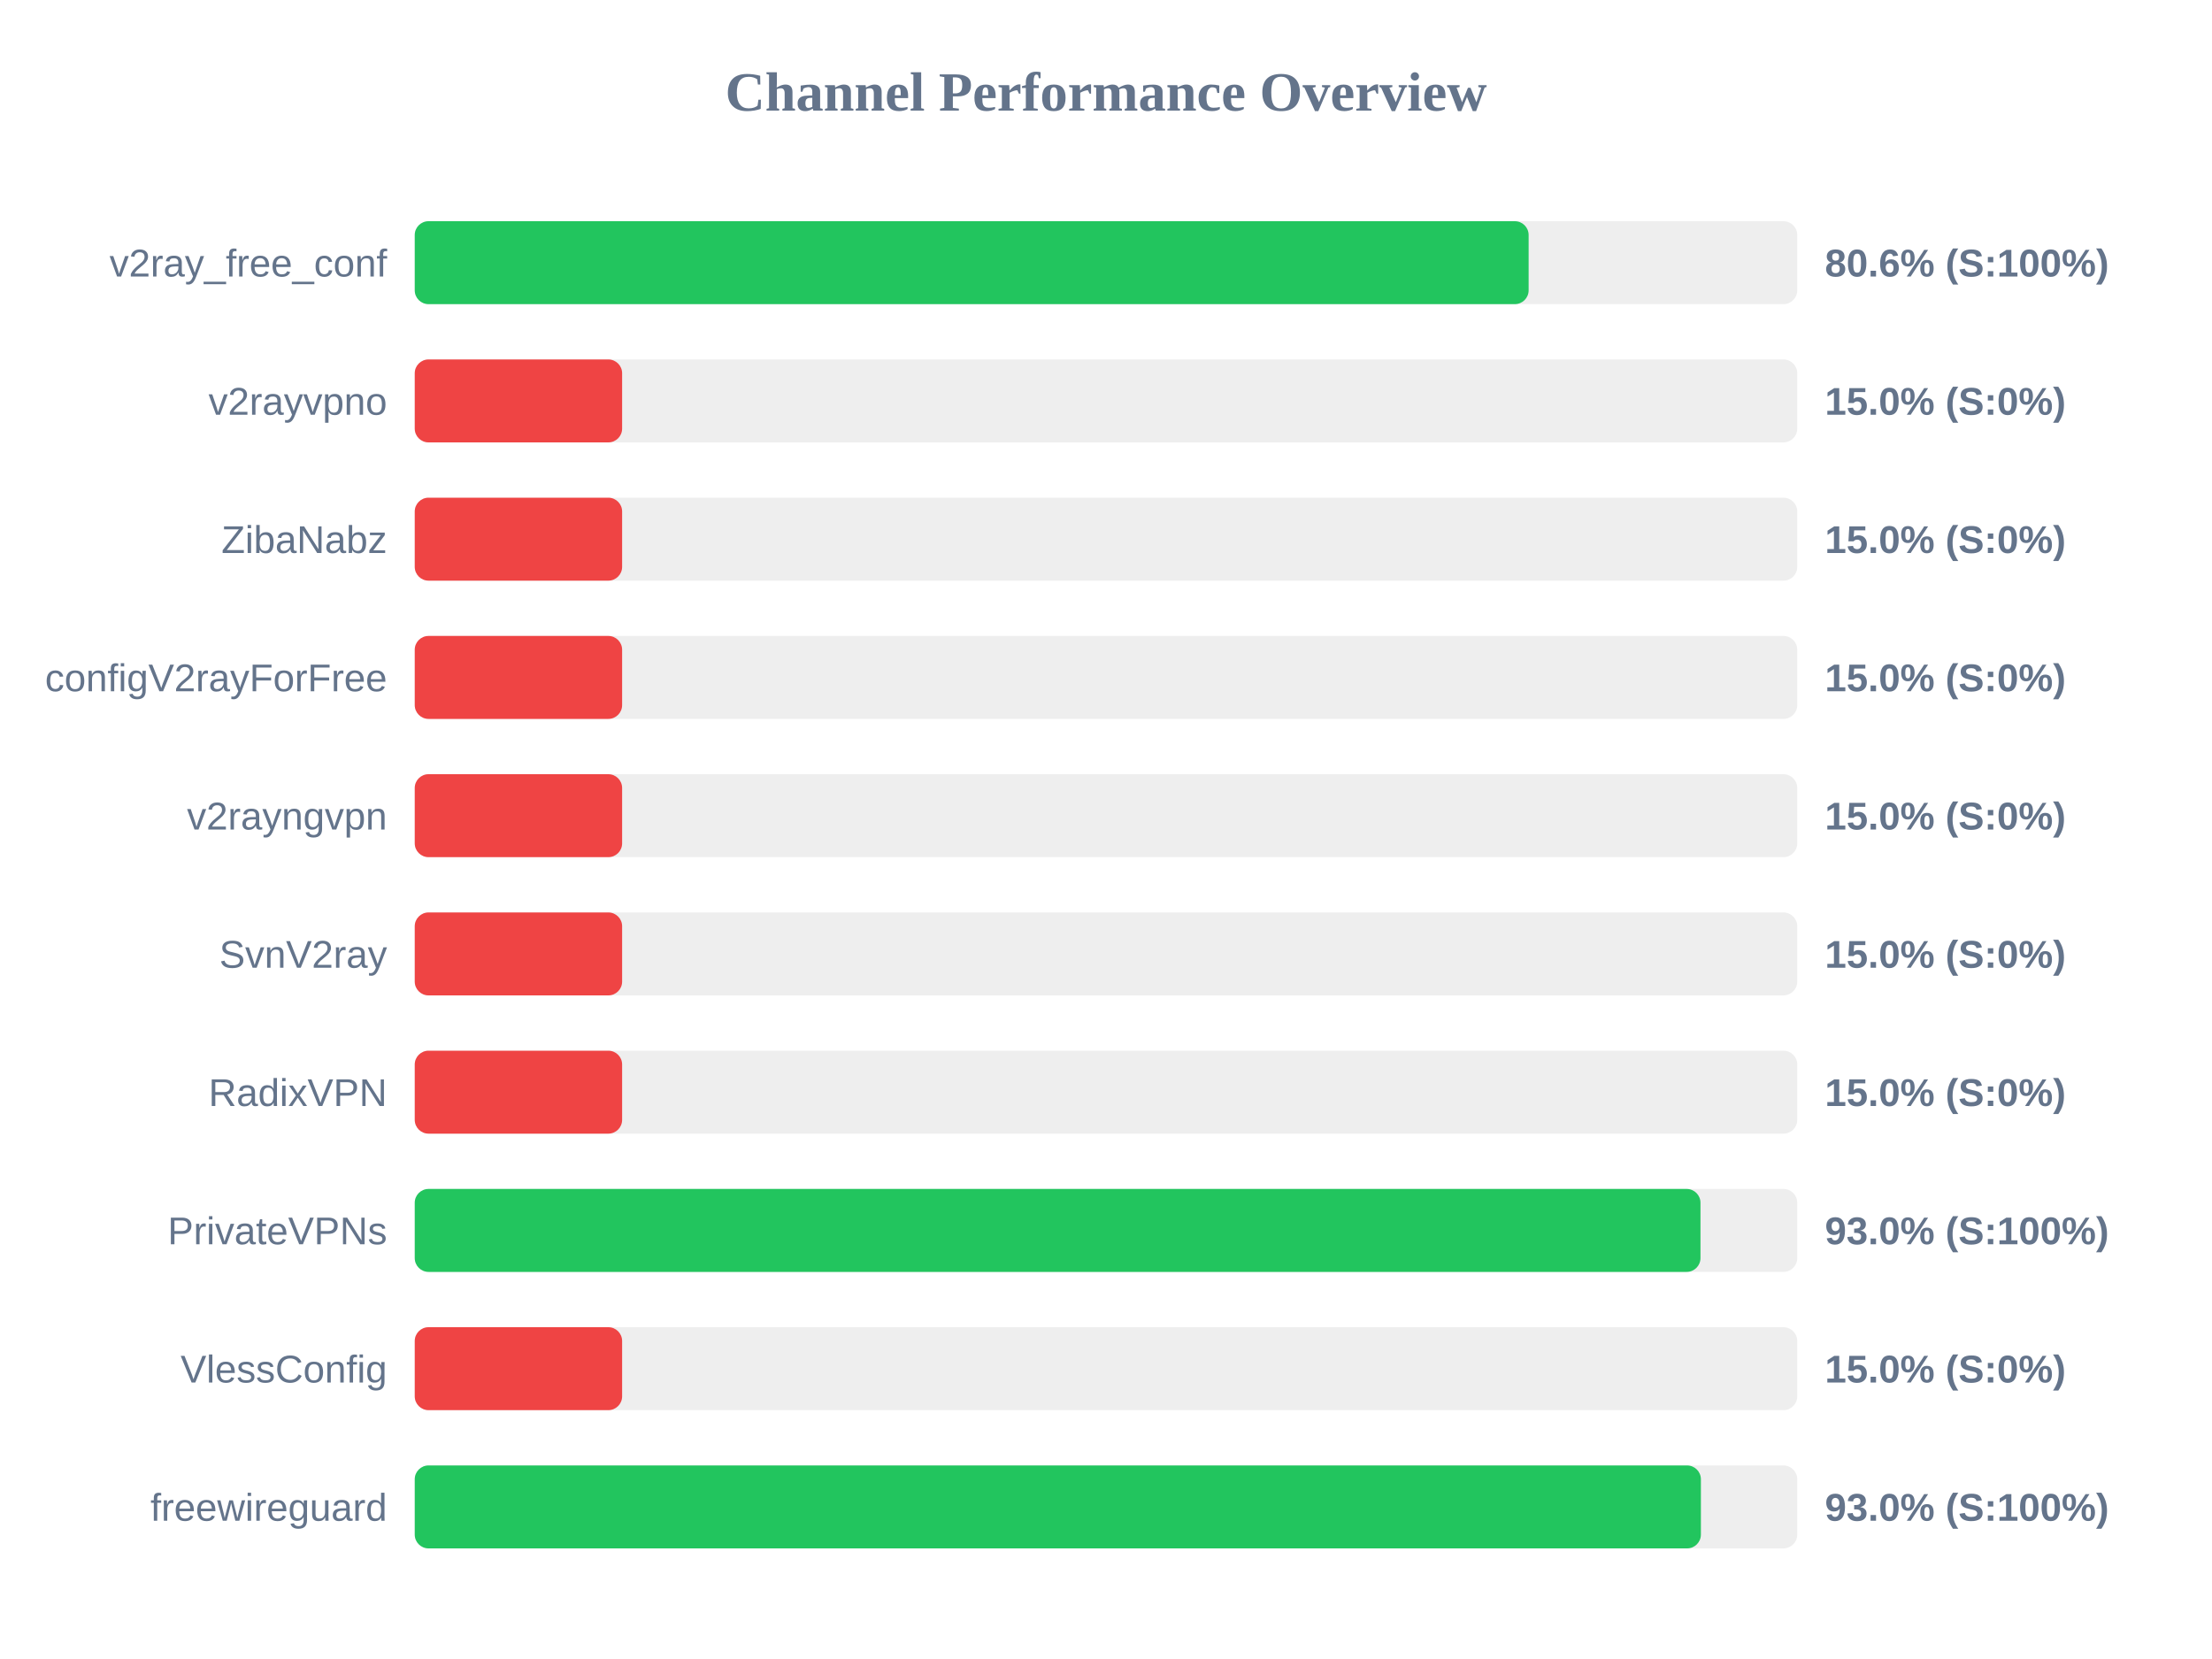
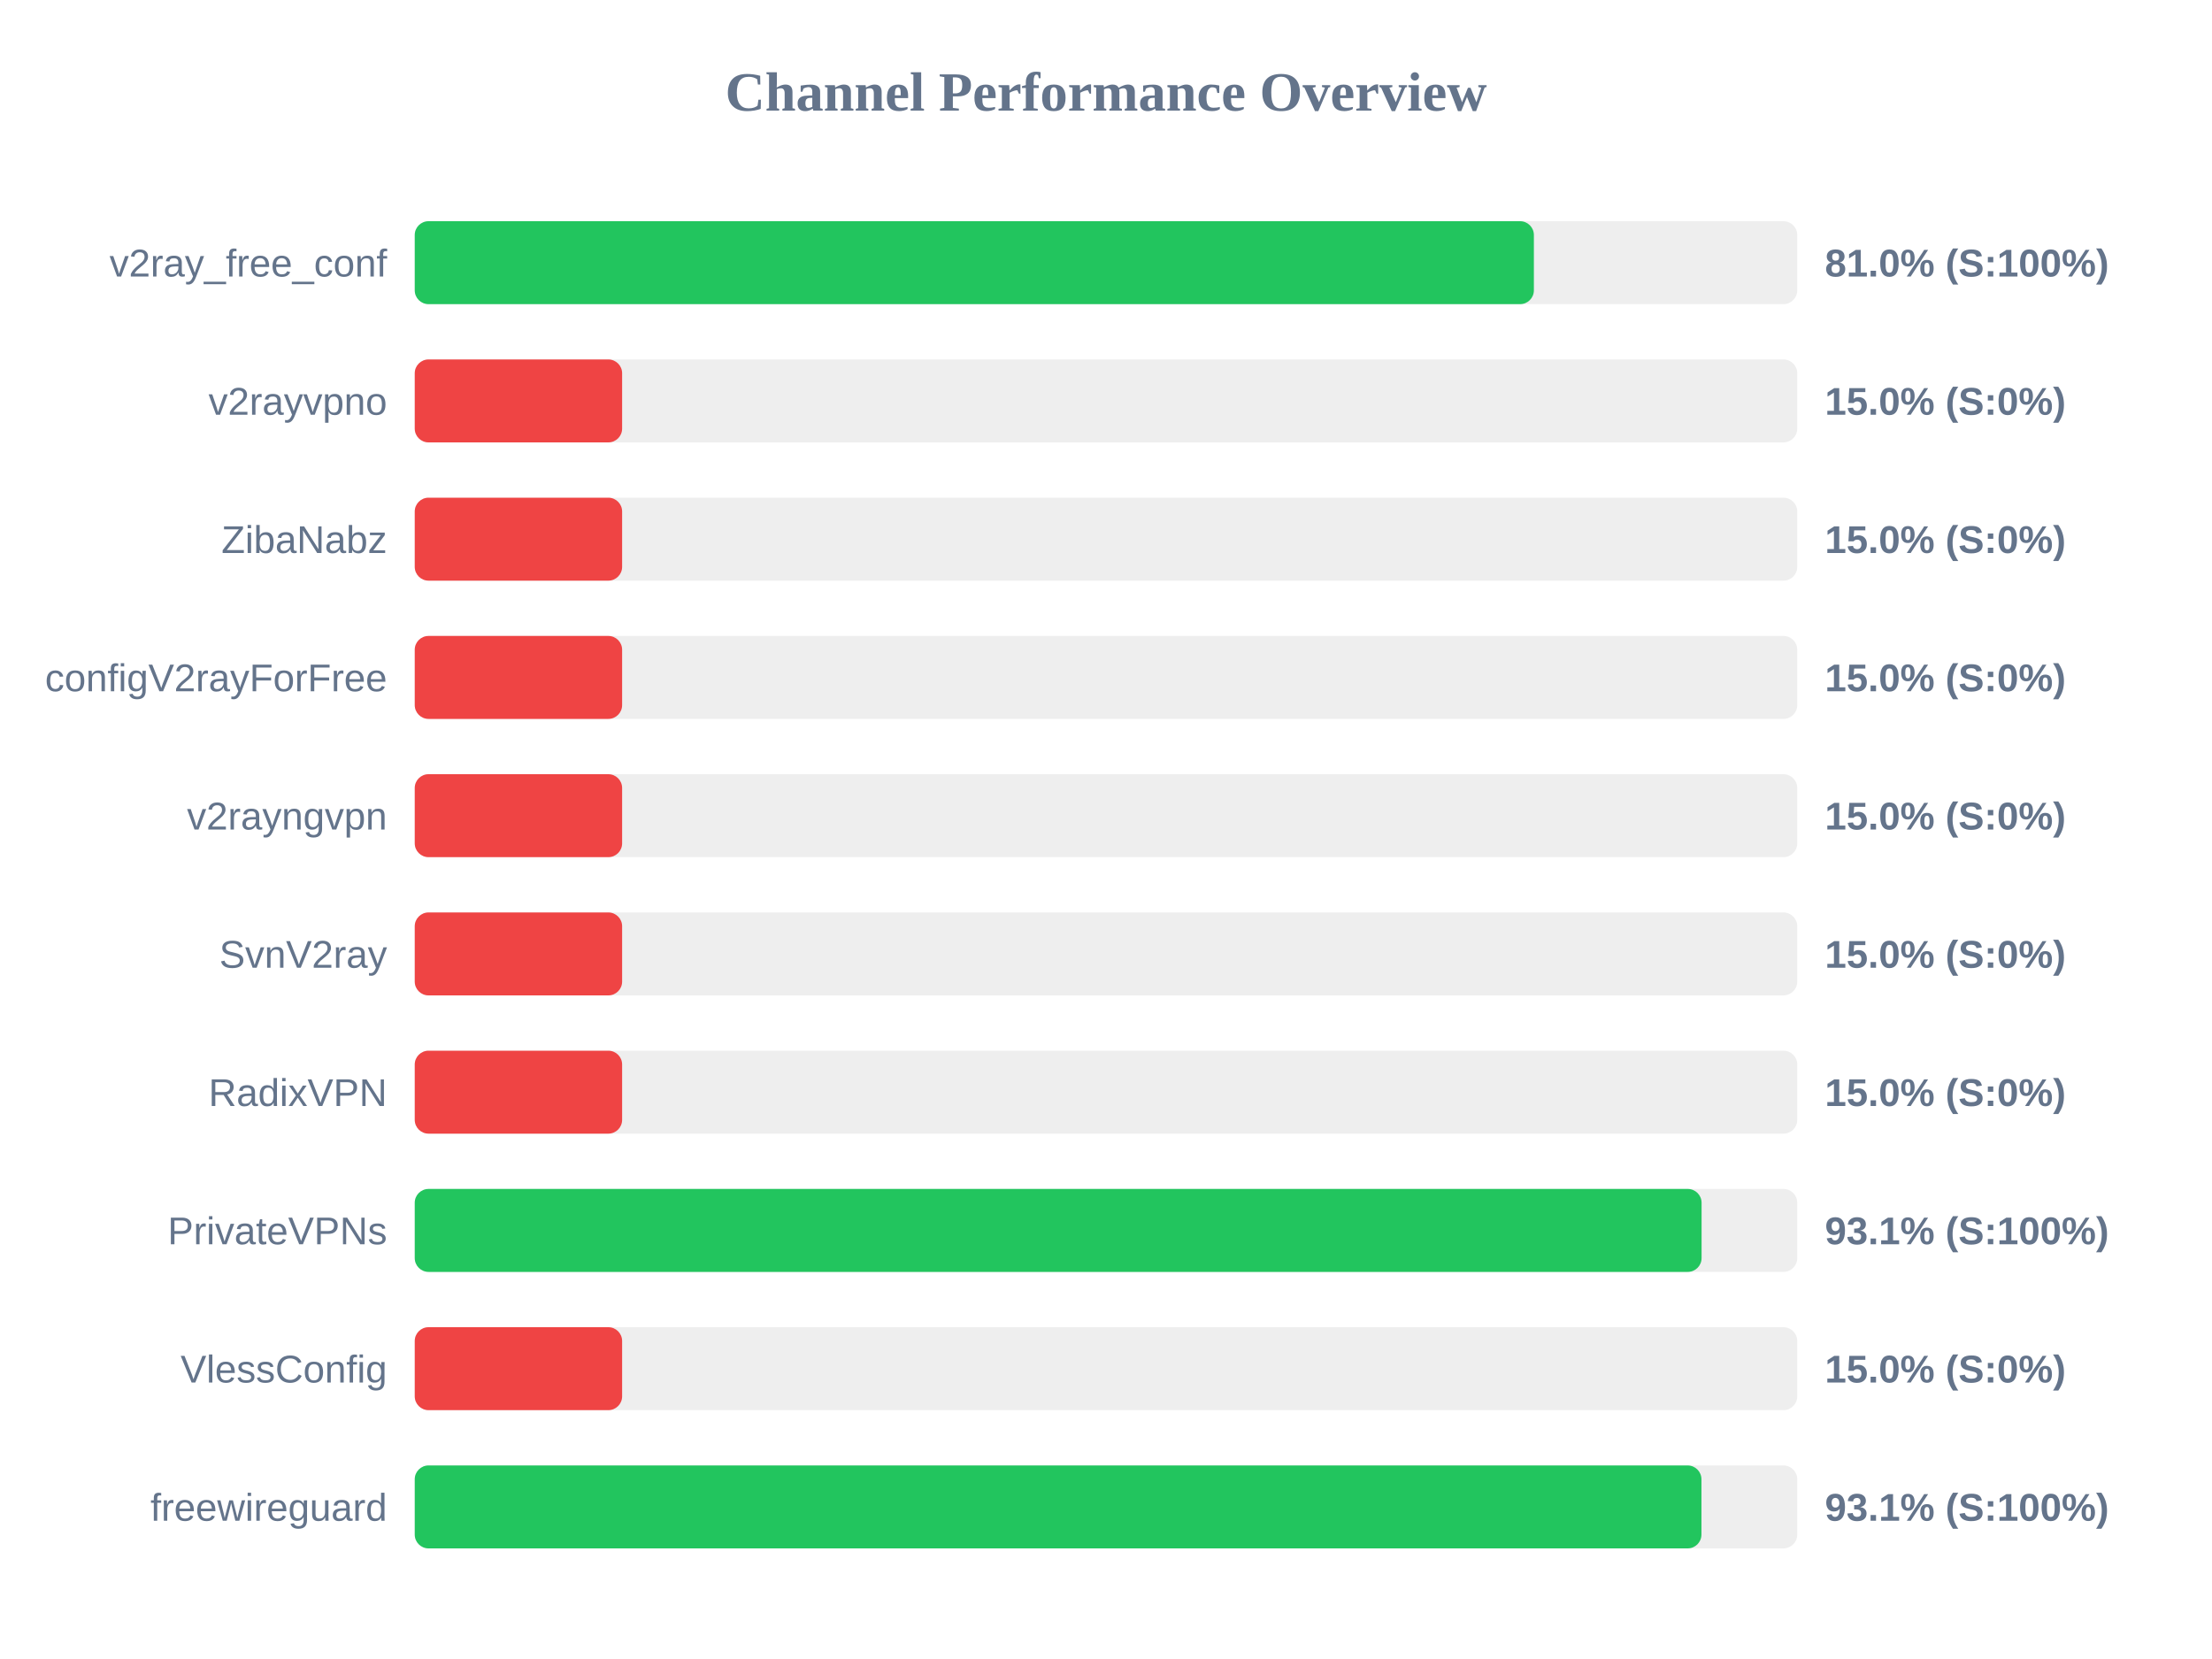
<svg xmlns="http://www.w3.org/2000/svg" width="800" height="600" version="1.1">
  <style>
        .row { font: 14px Arial; fill: #64748b; }
        .score { font: bold 14px Arial; fill: #64748b; }
    </style>
  <text x="400" y="40" text-anchor="middle" font-size="20px" font-weight="bold" fill="#64748b">Channel Performance Overview</text>
  <rect x="150" y="80" width="500" height="30" fill="#eee" rx="5" />
-   <rect x="150" y="80" width="402.85" height="30" fill="#22c55e" rx="5" />
+   <rect x="150" y="80" width="404.75" height="30" fill="#22c55e" rx="5" />
  <text x="140" y="100" text-anchor="end" class="row">v2ray_free_conf</text>
-   <text x="660" y="100" text-anchor="start" class="score">80.6% (S:100%)</text>
+   <text x="660" y="100" text-anchor="start" class="score">81.0% (S:100%)</text>
  <rect x="150" y="130" width="500" height="30" fill="#eee" rx="5" />
  <rect x="150" y="130" width="75.0" height="30" fill="#ef4444" rx="5" />
  <text x="140" y="150" text-anchor="end" class="row">v2rayvpno</text>
  <text x="660" y="150" text-anchor="start" class="score">15.0% (S:0%)</text>
  <rect x="150" y="180" width="500" height="30" fill="#eee" rx="5" />
  <rect x="150" y="180" width="75.0" height="30" fill="#ef4444" rx="5" />
  <text x="140" y="200" text-anchor="end" class="row">ZibaNabz</text>
  <text x="660" y="200" text-anchor="start" class="score">15.0% (S:0%)</text>
  <rect x="150" y="230" width="500" height="30" fill="#eee" rx="5" />
  <rect x="150" y="230" width="75.0" height="30" fill="#ef4444" rx="5" />
  <text x="140" y="250" text-anchor="end" class="row">configV2rayForFree</text>
  <text x="660" y="250" text-anchor="start" class="score">15.0% (S:0%)</text>
  <rect x="150" y="280" width="500" height="30" fill="#eee" rx="5" />
  <rect x="150" y="280" width="75.0" height="30" fill="#ef4444" rx="5" />
  <text x="140" y="300" text-anchor="end" class="row">v2rayngvpn</text>
  <text x="660" y="300" text-anchor="start" class="score">15.0% (S:0%)</text>
  <rect x="150" y="330" width="500" height="30" fill="#eee" rx="5" />
  <rect x="150" y="330" width="75.0" height="30" fill="#ef4444" rx="5" />
  <text x="140" y="350" text-anchor="end" class="row">SvnV2ray</text>
  <text x="660" y="350" text-anchor="start" class="score">15.0% (S:0%)</text>
  <rect x="150" y="380" width="500" height="30" fill="#eee" rx="5" />
  <rect x="150" y="380" width="75.0" height="30" fill="#ef4444" rx="5" />
  <text x="140" y="400" text-anchor="end" class="row">RadixVPN</text>
  <text x="660" y="400" text-anchor="start" class="score">15.0% (S:0%)</text>
  <rect x="150" y="430" width="500" height="30" fill="#eee" rx="5" />
-   <rect x="150" y="430" width="465.0" height="30" fill="#22c55e" rx="5" />
+   <rect x="150" y="430" width="465.4" height="30" fill="#22c55e" rx="5" />
  <text x="140" y="450" text-anchor="end" class="row">PrivateVPNs</text>
-   <text x="660" y="450" text-anchor="start" class="score">93.0% (S:100%)</text>
+   <text x="660" y="450" text-anchor="start" class="score">93.1% (S:100%)</text>
  <rect x="150" y="480" width="500" height="30" fill="#eee" rx="5" />
  <rect x="150" y="480" width="75.0" height="30" fill="#ef4444" rx="5" />
  <text x="140" y="500" text-anchor="end" class="row">VlessConfig</text>
  <text x="660" y="500" text-anchor="start" class="score">15.0% (S:0%)</text>
  <rect x="150" y="530" width="500" height="30" fill="#eee" rx="5" />
-   <rect x="150" y="530" width="465.15" height="30" fill="#22c55e" rx="5" />
+   <rect x="150" y="530" width="465.35" height="30" fill="#22c55e" rx="5" />
  <text x="140" y="550" text-anchor="end" class="row">freewireguard</text>
-   <text x="660" y="550" text-anchor="start" class="score">93.0% (S:100%)</text>
+   <text x="660" y="550" text-anchor="start" class="score">93.1% (S:100%)</text>
</svg>
